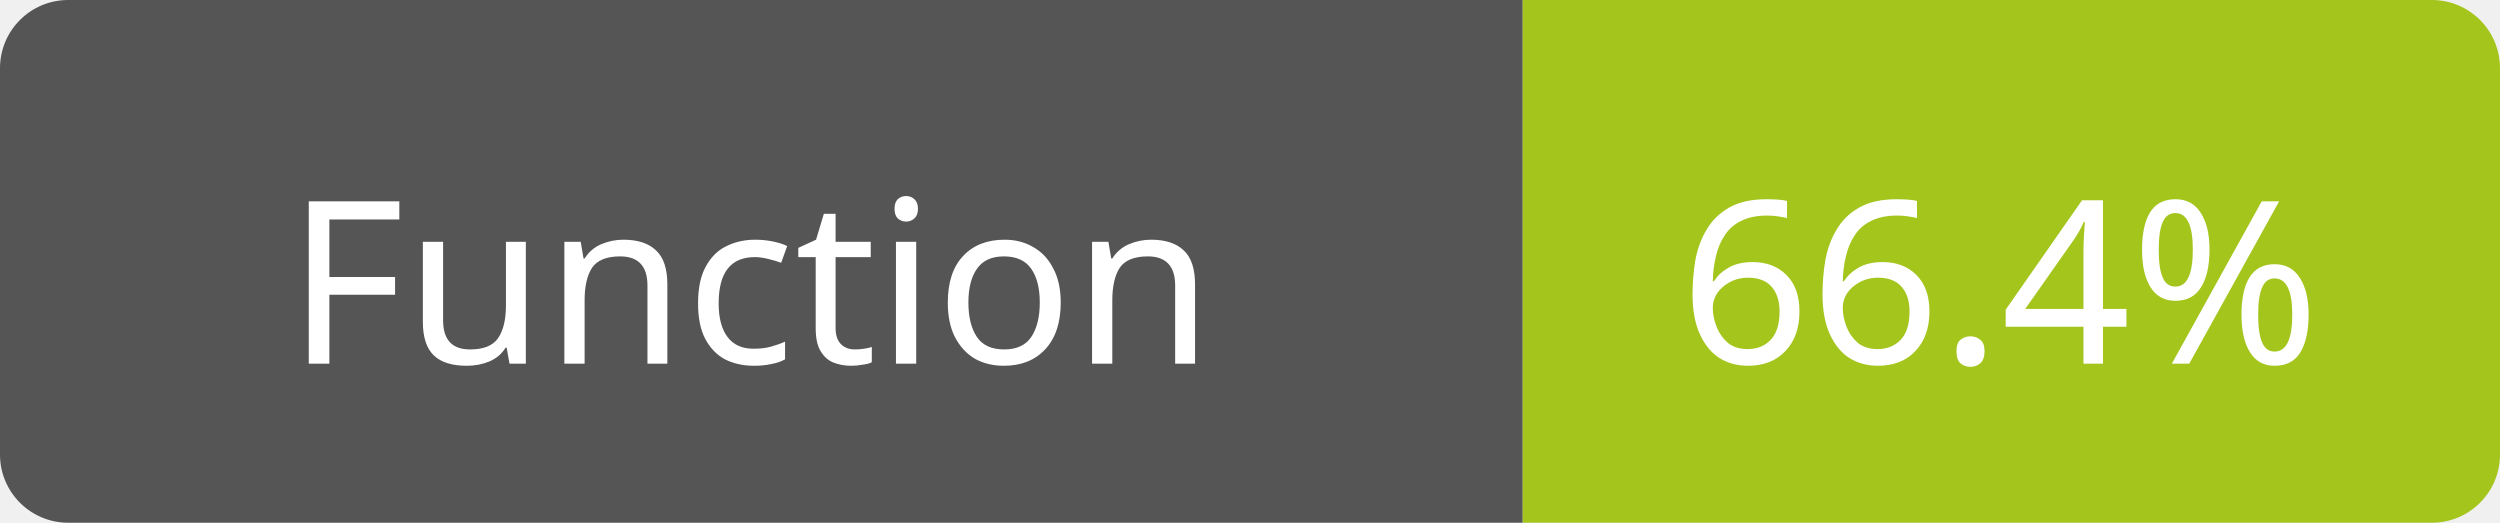
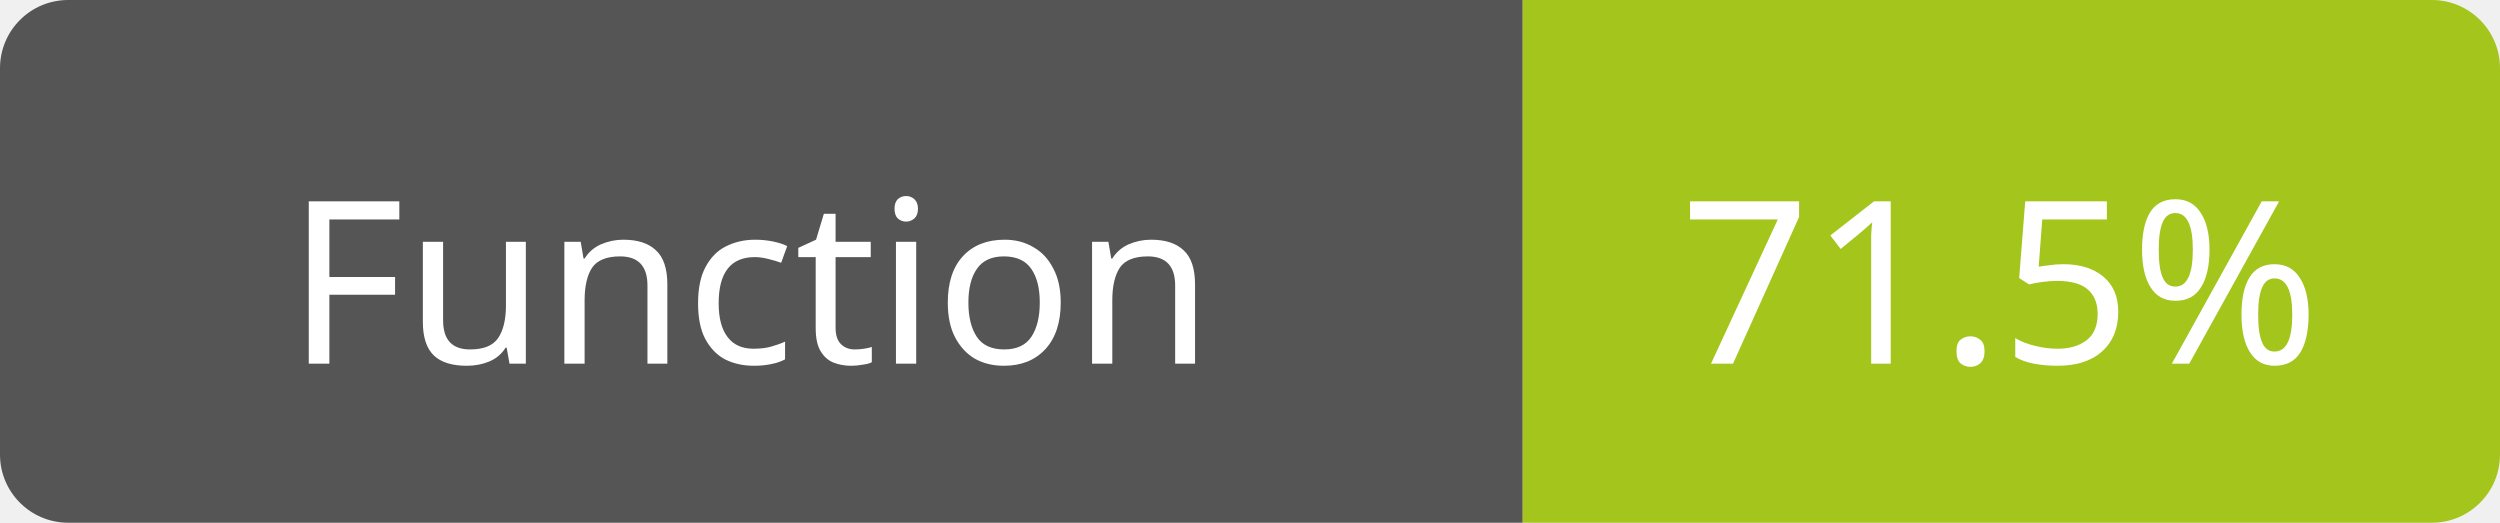
<svg xmlns="http://www.w3.org/2000/svg" width="110" height="23">
  <path d="M3,0 h61 h3 v23 h-3 h-61 a3,3 0 0 1 -3,-3 v-17 a3,3 0 0 1 3,-3 z" fill="#555" />
  <path d="M70,0 h37 a3,3 0 0 1 3,3 v17 a3,3 0 0 1 -3,3 h-37 h-3 v-23 h3 z" fill="#a3c51c" />
  <text x="33" y="16" fill="#fff" font-family="Verdana" font-size="10" text-anchor="middle">Function</text>
-   <text x="88" y="16" fill="#fff" font-family="Verdana" font-size="10" text-anchor="middle">66.4%</text>
+   <text x="88" y="16" fill="#fff" font-family="Verdana" font-size="10" text-anchor="middle">71.5%</text>
</svg>
